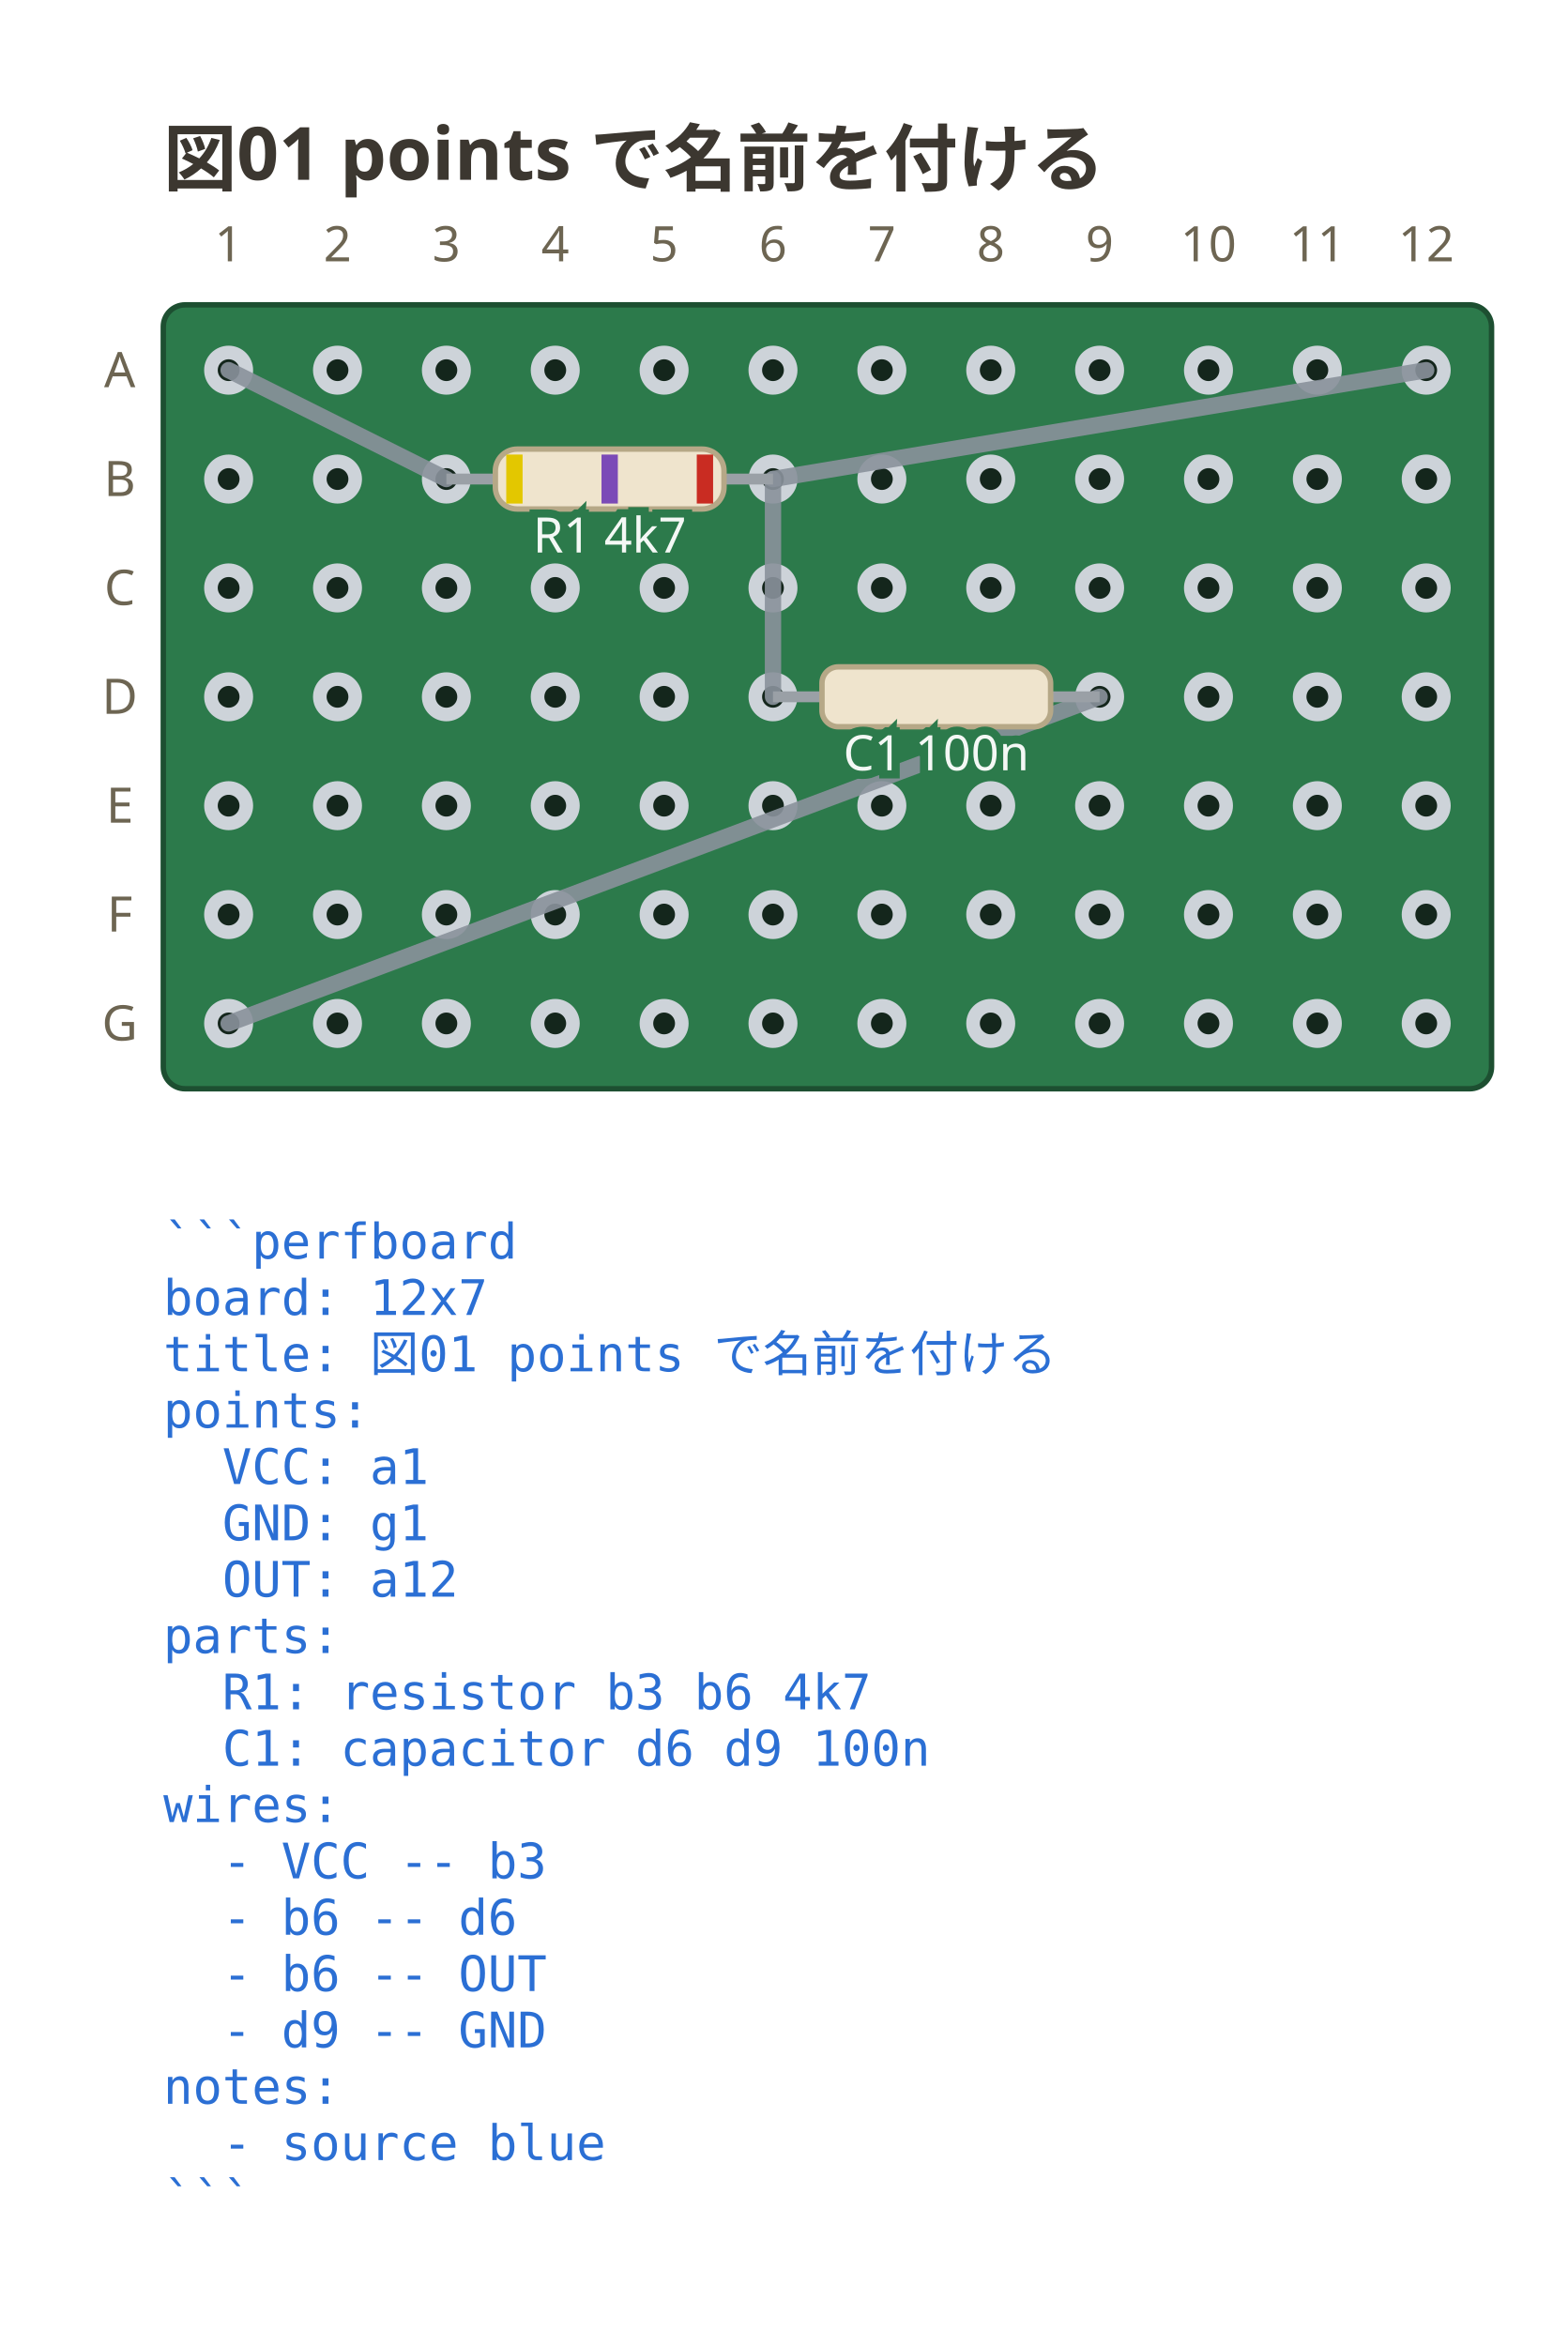
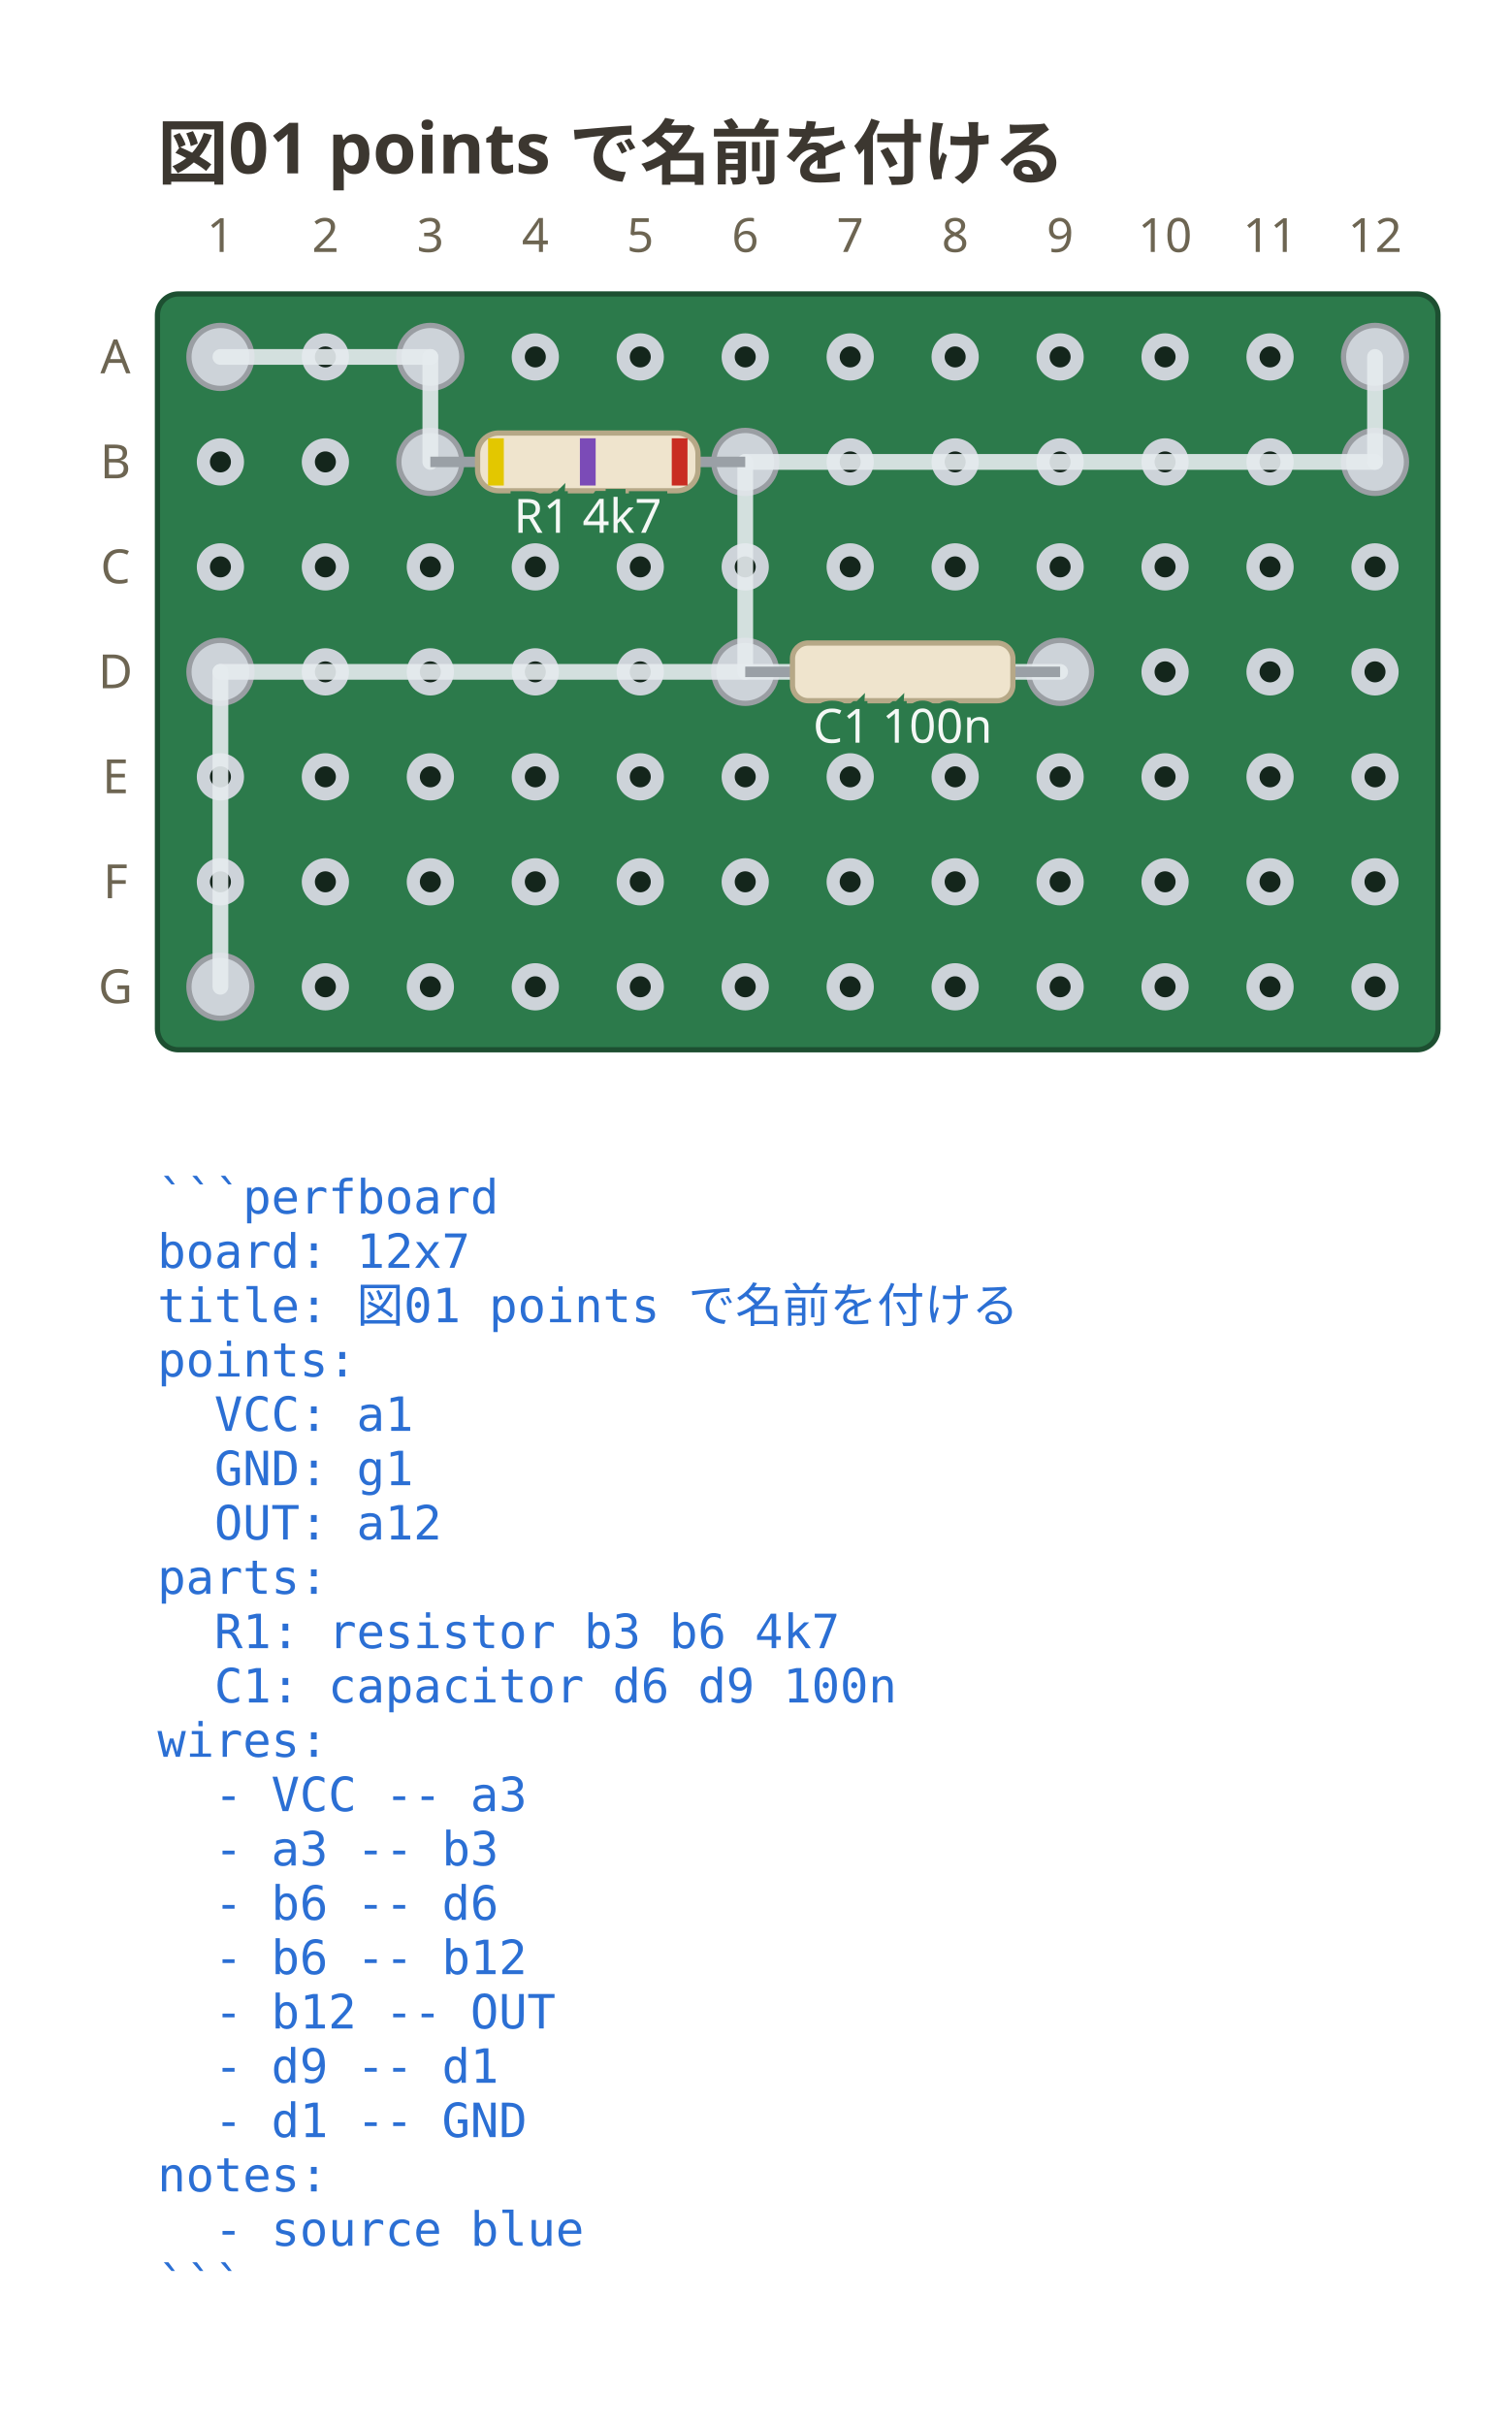
- <svg xmlns="http://www.w3.org/2000/svg" viewBox="0 0 288 430.95" width="288" height="430.95" data-perfboard-fence="0.1.0" role="img">
+ <svg xmlns="http://www.w3.org/2000/svg" viewBox="0 0 288 462" width="288" height="462" data-perfboard-fence="0.1.0" role="img">
  <text x="30" y="34" text-anchor="start" font-family="ui-sans-serif, system-ui, sans-serif" fill="#3c3730" font-size="13.5" font-weight="600">図01 points で名前を付ける</text>
  <rect x="30" y="56" width="244" height="144" rx="4" fill="#2c7a4b" stroke="#1d4f31" stroke-width="1" />
  <circle cx="42" cy="68" r="3.25" fill="#14261c" stroke="#cdd3d9" stroke-width="2.5" />
  <circle cx="62" cy="68" r="3.25" fill="#14261c" stroke="#cdd3d9" stroke-width="2.5" />
  <circle cx="82" cy="68" r="3.25" fill="#14261c" stroke="#cdd3d9" stroke-width="2.5" />
  <circle cx="102" cy="68" r="3.25" fill="#14261c" stroke="#cdd3d9" stroke-width="2.5" />
  <circle cx="122" cy="68" r="3.25" fill="#14261c" stroke="#cdd3d9" stroke-width="2.5" />
  <circle cx="142" cy="68" r="3.25" fill="#14261c" stroke="#cdd3d9" stroke-width="2.5" />
  <circle cx="162" cy="68" r="3.25" fill="#14261c" stroke="#cdd3d9" stroke-width="2.5" />
  <circle cx="182" cy="68" r="3.25" fill="#14261c" stroke="#cdd3d9" stroke-width="2.5" />
  <circle cx="202" cy="68" r="3.25" fill="#14261c" stroke="#cdd3d9" stroke-width="2.5" />
  <circle cx="222" cy="68" r="3.25" fill="#14261c" stroke="#cdd3d9" stroke-width="2.5" />
  <circle cx="242" cy="68" r="3.25" fill="#14261c" stroke="#cdd3d9" stroke-width="2.5" />
  <circle cx="262" cy="68" r="3.25" fill="#14261c" stroke="#cdd3d9" stroke-width="2.5" />
  <circle cx="42" cy="88" r="3.25" fill="#14261c" stroke="#cdd3d9" stroke-width="2.5" />
  <circle cx="62" cy="88" r="3.25" fill="#14261c" stroke="#cdd3d9" stroke-width="2.5" />
  <circle cx="82" cy="88" r="3.25" fill="#14261c" stroke="#cdd3d9" stroke-width="2.5" />
  <circle cx="102" cy="88" r="3.25" fill="#14261c" stroke="#cdd3d9" stroke-width="2.5" />
  <circle cx="122" cy="88" r="3.25" fill="#14261c" stroke="#cdd3d9" stroke-width="2.5" />
  <circle cx="142" cy="88" r="3.25" fill="#14261c" stroke="#cdd3d9" stroke-width="2.5" />
  <circle cx="162" cy="88" r="3.25" fill="#14261c" stroke="#cdd3d9" stroke-width="2.5" />
  <circle cx="182" cy="88" r="3.25" fill="#14261c" stroke="#cdd3d9" stroke-width="2.5" />
  <circle cx="202" cy="88" r="3.25" fill="#14261c" stroke="#cdd3d9" stroke-width="2.5" />
  <circle cx="222" cy="88" r="3.25" fill="#14261c" stroke="#cdd3d9" stroke-width="2.5" />
  <circle cx="242" cy="88" r="3.25" fill="#14261c" stroke="#cdd3d9" stroke-width="2.5" />
  <circle cx="262" cy="88" r="3.25" fill="#14261c" stroke="#cdd3d9" stroke-width="2.5" />
  <circle cx="42" cy="108" r="3.25" fill="#14261c" stroke="#cdd3d9" stroke-width="2.5" />
  <circle cx="62" cy="108" r="3.25" fill="#14261c" stroke="#cdd3d9" stroke-width="2.5" />
  <circle cx="82" cy="108" r="3.25" fill="#14261c" stroke="#cdd3d9" stroke-width="2.5" />
  <circle cx="102" cy="108" r="3.25" fill="#14261c" stroke="#cdd3d9" stroke-width="2.5" />
  <circle cx="122" cy="108" r="3.25" fill="#14261c" stroke="#cdd3d9" stroke-width="2.5" />
  <circle cx="142" cy="108" r="3.25" fill="#14261c" stroke="#cdd3d9" stroke-width="2.5" />
  <circle cx="162" cy="108" r="3.25" fill="#14261c" stroke="#cdd3d9" stroke-width="2.5" />
  <circle cx="182" cy="108" r="3.25" fill="#14261c" stroke="#cdd3d9" stroke-width="2.5" />
  <circle cx="202" cy="108" r="3.25" fill="#14261c" stroke="#cdd3d9" stroke-width="2.5" />
  <circle cx="222" cy="108" r="3.25" fill="#14261c" stroke="#cdd3d9" stroke-width="2.5" />
  <circle cx="242" cy="108" r="3.25" fill="#14261c" stroke="#cdd3d9" stroke-width="2.5" />
  <circle cx="262" cy="108" r="3.25" fill="#14261c" stroke="#cdd3d9" stroke-width="2.5" />
  <circle cx="42" cy="128" r="3.25" fill="#14261c" stroke="#cdd3d9" stroke-width="2.5" />
  <circle cx="62" cy="128" r="3.25" fill="#14261c" stroke="#cdd3d9" stroke-width="2.5" />
  <circle cx="82" cy="128" r="3.25" fill="#14261c" stroke="#cdd3d9" stroke-width="2.5" />
  <circle cx="102" cy="128" r="3.25" fill="#14261c" stroke="#cdd3d9" stroke-width="2.5" />
  <circle cx="122" cy="128" r="3.25" fill="#14261c" stroke="#cdd3d9" stroke-width="2.5" />
  <circle cx="142" cy="128" r="3.25" fill="#14261c" stroke="#cdd3d9" stroke-width="2.5" />
  <circle cx="162" cy="128" r="3.25" fill="#14261c" stroke="#cdd3d9" stroke-width="2.5" />
  <circle cx="182" cy="128" r="3.25" fill="#14261c" stroke="#cdd3d9" stroke-width="2.5" />
  <circle cx="202" cy="128" r="3.25" fill="#14261c" stroke="#cdd3d9" stroke-width="2.5" />
  <circle cx="222" cy="128" r="3.25" fill="#14261c" stroke="#cdd3d9" stroke-width="2.5" />
  <circle cx="242" cy="128" r="3.25" fill="#14261c" stroke="#cdd3d9" stroke-width="2.5" />
  <circle cx="262" cy="128" r="3.25" fill="#14261c" stroke="#cdd3d9" stroke-width="2.5" />
  <circle cx="42" cy="148" r="3.25" fill="#14261c" stroke="#cdd3d9" stroke-width="2.5" />
  <circle cx="62" cy="148" r="3.25" fill="#14261c" stroke="#cdd3d9" stroke-width="2.5" />
  <circle cx="82" cy="148" r="3.25" fill="#14261c" stroke="#cdd3d9" stroke-width="2.5" />
  <circle cx="102" cy="148" r="3.25" fill="#14261c" stroke="#cdd3d9" stroke-width="2.5" />
  <circle cx="122" cy="148" r="3.25" fill="#14261c" stroke="#cdd3d9" stroke-width="2.5" />
  <circle cx="142" cy="148" r="3.25" fill="#14261c" stroke="#cdd3d9" stroke-width="2.5" />
  <circle cx="162" cy="148" r="3.25" fill="#14261c" stroke="#cdd3d9" stroke-width="2.5" />
  <circle cx="182" cy="148" r="3.25" fill="#14261c" stroke="#cdd3d9" stroke-width="2.5" />
  <circle cx="202" cy="148" r="3.25" fill="#14261c" stroke="#cdd3d9" stroke-width="2.5" />
  <circle cx="222" cy="148" r="3.25" fill="#14261c" stroke="#cdd3d9" stroke-width="2.5" />
  <circle cx="242" cy="148" r="3.25" fill="#14261c" stroke="#cdd3d9" stroke-width="2.5" />
  <circle cx="262" cy="148" r="3.25" fill="#14261c" stroke="#cdd3d9" stroke-width="2.5" />
  <circle cx="42" cy="168" r="3.25" fill="#14261c" stroke="#cdd3d9" stroke-width="2.5" />
  <circle cx="62" cy="168" r="3.25" fill="#14261c" stroke="#cdd3d9" stroke-width="2.5" />
  <circle cx="82" cy="168" r="3.25" fill="#14261c" stroke="#cdd3d9" stroke-width="2.5" />
  <circle cx="102" cy="168" r="3.25" fill="#14261c" stroke="#cdd3d9" stroke-width="2.5" />
  <circle cx="122" cy="168" r="3.25" fill="#14261c" stroke="#cdd3d9" stroke-width="2.5" />
  <circle cx="142" cy="168" r="3.25" fill="#14261c" stroke="#cdd3d9" stroke-width="2.5" />
  <circle cx="162" cy="168" r="3.25" fill="#14261c" stroke="#cdd3d9" stroke-width="2.5" />
  <circle cx="182" cy="168" r="3.25" fill="#14261c" stroke="#cdd3d9" stroke-width="2.5" />
  <circle cx="202" cy="168" r="3.25" fill="#14261c" stroke="#cdd3d9" stroke-width="2.5" />
  <circle cx="222" cy="168" r="3.25" fill="#14261c" stroke="#cdd3d9" stroke-width="2.5" />
  <circle cx="242" cy="168" r="3.25" fill="#14261c" stroke="#cdd3d9" stroke-width="2.5" />
  <circle cx="262" cy="168" r="3.25" fill="#14261c" stroke="#cdd3d9" stroke-width="2.5" />
  <circle cx="42" cy="188" r="3.25" fill="#14261c" stroke="#cdd3d9" stroke-width="2.5" />
  <circle cx="62" cy="188" r="3.25" fill="#14261c" stroke="#cdd3d9" stroke-width="2.5" />
  <circle cx="82" cy="188" r="3.25" fill="#14261c" stroke="#cdd3d9" stroke-width="2.5" />
  <circle cx="102" cy="188" r="3.25" fill="#14261c" stroke="#cdd3d9" stroke-width="2.5" />
  <circle cx="122" cy="188" r="3.25" fill="#14261c" stroke="#cdd3d9" stroke-width="2.5" />
  <circle cx="142" cy="188" r="3.25" fill="#14261c" stroke="#cdd3d9" stroke-width="2.5" />
  <circle cx="162" cy="188" r="3.25" fill="#14261c" stroke="#cdd3d9" stroke-width="2.5" />
  <circle cx="182" cy="188" r="3.25" fill="#14261c" stroke="#cdd3d9" stroke-width="2.5" />
  <circle cx="202" cy="188" r="3.25" fill="#14261c" stroke="#cdd3d9" stroke-width="2.5" />
  <circle cx="222" cy="188" r="3.25" fill="#14261c" stroke="#cdd3d9" stroke-width="2.5" />
  <circle cx="242" cy="188" r="3.25" fill="#14261c" stroke="#cdd3d9" stroke-width="2.5" />
  <circle cx="262" cy="188" r="3.25" fill="#14261c" stroke="#cdd3d9" stroke-width="2.5" />
  <text x="22" y="68" text-anchor="middle" font-family="ui-sans-serif, system-ui, sans-serif" fill="#6d6552" font-size="9" dominant-baseline="middle">A</text>
  <text x="22" y="88" text-anchor="middle" font-family="ui-sans-serif, system-ui, sans-serif" fill="#6d6552" font-size="9" dominant-baseline="middle">B</text>
  <text x="22" y="108" text-anchor="middle" font-family="ui-sans-serif, system-ui, sans-serif" fill="#6d6552" font-size="9" dominant-baseline="middle">C</text>
  <text x="22" y="128" text-anchor="middle" font-family="ui-sans-serif, system-ui, sans-serif" fill="#6d6552" font-size="9" dominant-baseline="middle">D</text>
  <text x="22" y="148" text-anchor="middle" font-family="ui-sans-serif, system-ui, sans-serif" fill="#6d6552" font-size="9" dominant-baseline="middle">E</text>
  <text x="22" y="168" text-anchor="middle" font-family="ui-sans-serif, system-ui, sans-serif" fill="#6d6552" font-size="9" dominant-baseline="middle">F</text>
  <text x="22" y="188" text-anchor="middle" font-family="ui-sans-serif, system-ui, sans-serif" fill="#6d6552" font-size="9" dominant-baseline="middle">G</text>
  <text x="42" y="48" text-anchor="middle" font-family="ui-sans-serif, system-ui, sans-serif" fill="#6d6552" font-size="9">1</text>
  <text x="62" y="48" text-anchor="middle" font-family="ui-sans-serif, system-ui, sans-serif" fill="#6d6552" font-size="9">2</text>
  <text x="82" y="48" text-anchor="middle" font-family="ui-sans-serif, system-ui, sans-serif" fill="#6d6552" font-size="9">3</text>
  <text x="102" y="48" text-anchor="middle" font-family="ui-sans-serif, system-ui, sans-serif" fill="#6d6552" font-size="9">4</text>
  <text x="122" y="48" text-anchor="middle" font-family="ui-sans-serif, system-ui, sans-serif" fill="#6d6552" font-size="9">5</text>
  <text x="142" y="48" text-anchor="middle" font-family="ui-sans-serif, system-ui, sans-serif" fill="#6d6552" font-size="9">6</text>
  <text x="162" y="48" text-anchor="middle" font-family="ui-sans-serif, system-ui, sans-serif" fill="#6d6552" font-size="9">7</text>
  <text x="182" y="48" text-anchor="middle" font-family="ui-sans-serif, system-ui, sans-serif" fill="#6d6552" font-size="9">8</text>
  <text x="202" y="48" text-anchor="middle" font-family="ui-sans-serif, system-ui, sans-serif" fill="#6d6552" font-size="9">9</text>
  <text x="222" y="48" text-anchor="middle" font-family="ui-sans-serif, system-ui, sans-serif" fill="#6d6552" font-size="9">10</text>
  <text x="242" y="48" text-anchor="middle" font-family="ui-sans-serif, system-ui, sans-serif" fill="#6d6552" font-size="9">11</text>
  <text x="262" y="48" text-anchor="middle" font-family="ui-sans-serif, system-ui, sans-serif" fill="#6d6552" font-size="9">12</text>
-   <line x1="42" y1="68" x2="82" y2="88" stroke="#8a929c" stroke-width="3" stroke-linecap="round" stroke-opacity="0.9" />
-   <line x1="142" y1="88" x2="142" y2="128" stroke="#8a929c" stroke-width="3" stroke-linecap="round" stroke-opacity="0.9" />
-   <line x1="142" y1="88" x2="262" y2="68" stroke="#8a929c" stroke-width="3" stroke-linecap="round" stroke-opacity="0.9" />
-   <line x1="202" y1="128" x2="42" y2="188" stroke="#8a929c" stroke-width="3" stroke-linecap="round" stroke-opacity="0.9" />
+   <circle cx="82" cy="88" r="6" fill="#cdd3d9" stroke="#9a9ea3" stroke-width="1" />
+   <circle cx="142" cy="88" r="6" fill="#cdd3d9" stroke="#9a9ea3" stroke-width="1" />
+   <circle cx="142" cy="128" r="6" fill="#cdd3d9" stroke="#9a9ea3" stroke-width="1" />
+   <circle cx="202" cy="128" r="6" fill="#cdd3d9" stroke="#9a9ea3" stroke-width="1" />
+   <circle cx="42" cy="68" r="6" fill="#cdd3d9" stroke="#9a9ea3" stroke-width="1" />
+   <circle cx="82" cy="68" r="6" fill="#cdd3d9" stroke="#9a9ea3" stroke-width="1" />
+   <circle cx="262" cy="88" r="6" fill="#cdd3d9" stroke="#9a9ea3" stroke-width="1" />
+   <circle cx="262" cy="68" r="6" fill="#cdd3d9" stroke="#9a9ea3" stroke-width="1" />
+   <circle cx="42" cy="128" r="6" fill="#cdd3d9" stroke="#9a9ea3" stroke-width="1" />
+   <circle cx="42" cy="188" r="6" fill="#cdd3d9" stroke="#9a9ea3" stroke-width="1" />
+   <line x1="42" y1="68" x2="82" y2="68" stroke="#e6ebef" stroke-width="3" stroke-linecap="round" stroke-opacity="0.9" />
+   <line x1="82" y1="68" x2="82" y2="88" stroke="#e6ebef" stroke-width="3" stroke-linecap="round" stroke-opacity="0.9" />
+   <line x1="142" y1="88" x2="142" y2="128" stroke="#e6ebef" stroke-width="3" stroke-linecap="round" stroke-opacity="0.9" />
+   <line x1="142" y1="88" x2="262" y2="88" stroke="#e6ebef" stroke-width="3" stroke-linecap="round" stroke-opacity="0.9" />
+   <line x1="262" y1="88" x2="262" y2="68" stroke="#e6ebef" stroke-width="3" stroke-linecap="round" stroke-opacity="0.9" />
+   <line x1="202" y1="128" x2="42" y2="128" stroke="#e6ebef" stroke-width="3" stroke-linecap="round" stroke-opacity="0.9" />
+   <line x1="42" y1="128" x2="42" y2="188" stroke="#e6ebef" stroke-width="3" stroke-linecap="round" stroke-opacity="0.9" />
  <line x1="82" y1="88" x2="142" y2="88" stroke="#9aa0a6" stroke-width="2" />
  <g transform="translate(112 88) rotate(0)">
    <rect x="-21" y="-5.5" width="42" height="11" rx="4" fill="#efe4cd" stroke="#b6a887" stroke-width="1" />
    <rect x="-19" y="-4.5" width="3" height="9" fill="#e3c700" />
    <rect x="-1.5" y="-4.5" width="3" height="9" fill="#7b4bb7" />
    <rect x="16" y="-4.5" width="3" height="9" fill="#c92c22" />
  </g>
  <text x="112" y="101.5" text-anchor="middle" font-family="ui-sans-serif, system-ui, sans-serif" stroke="#2c7a4b" stroke-width="3" paint-order="stroke" fill="#f4f8f5" font-size="9">R1 4k7</text>
  <line x1="142" y1="128" x2="202" y2="128" stroke="#9aa0a6" stroke-width="2" />
  <g transform="translate(172 128) rotate(0)">
    <rect x="-21" y="-5.5" width="42" height="11" rx="3" fill="#efe4cd" stroke="#b6a887" stroke-width="1" />
  </g>
  <text x="172" y="141.5" text-anchor="middle" font-family="ui-sans-serif, system-ui, sans-serif" stroke="#2c7a4b" stroke-width="3" paint-order="stroke" fill="#f4f8f5" font-size="9">C1 100n</text>
  <text x="30" y="231.2" text-anchor="start" font-family="ui-monospace, 'DejaVu Sans Mono', 'Noto Sans Mono CJK JP', monospace" fill="#2b6fd4" font-size="9" xml:space="preserve">```perfboard</text>
  <text x="30" y="241.55" text-anchor="start" font-family="ui-monospace, 'DejaVu Sans Mono', 'Noto Sans Mono CJK JP', monospace" fill="#2b6fd4" font-size="9" xml:space="preserve">board: 12x7</text>
  <text x="30" y="251.9" text-anchor="start" font-family="ui-monospace, 'DejaVu Sans Mono', 'Noto Sans Mono CJK JP', monospace" fill="#2b6fd4" font-size="9" xml:space="preserve">title: 図01 points で名前を付ける</text>
  <text x="30" y="262.25" text-anchor="start" font-family="ui-monospace, 'DejaVu Sans Mono', 'Noto Sans Mono CJK JP', monospace" fill="#2b6fd4" font-size="9" xml:space="preserve">points:</text>
  <text x="30" y="272.6" text-anchor="start" font-family="ui-monospace, 'DejaVu Sans Mono', 'Noto Sans Mono CJK JP', monospace" fill="#2b6fd4" font-size="9" xml:space="preserve">  VCC: a1</text>
  <text x="30" y="282.95" text-anchor="start" font-family="ui-monospace, 'DejaVu Sans Mono', 'Noto Sans Mono CJK JP', monospace" fill="#2b6fd4" font-size="9" xml:space="preserve">  GND: g1</text>
  <text x="30" y="293.3" text-anchor="start" font-family="ui-monospace, 'DejaVu Sans Mono', 'Noto Sans Mono CJK JP', monospace" fill="#2b6fd4" font-size="9" xml:space="preserve">  OUT: a12</text>
  <text x="30" y="303.65" text-anchor="start" font-family="ui-monospace, 'DejaVu Sans Mono', 'Noto Sans Mono CJK JP', monospace" fill="#2b6fd4" font-size="9" xml:space="preserve">parts:</text>
  <text x="30" y="314" text-anchor="start" font-family="ui-monospace, 'DejaVu Sans Mono', 'Noto Sans Mono CJK JP', monospace" fill="#2b6fd4" font-size="9" xml:space="preserve">  R1: resistor b3 b6 4k7</text>
  <text x="30" y="324.35" text-anchor="start" font-family="ui-monospace, 'DejaVu Sans Mono', 'Noto Sans Mono CJK JP', monospace" fill="#2b6fd4" font-size="9" xml:space="preserve">  C1: capacitor d6 d9 100n</text>
  <text x="30" y="334.7" text-anchor="start" font-family="ui-monospace, 'DejaVu Sans Mono', 'Noto Sans Mono CJK JP', monospace" fill="#2b6fd4" font-size="9" xml:space="preserve">wires:</text>
-   <text x="30" y="345.05" text-anchor="start" font-family="ui-monospace, 'DejaVu Sans Mono', 'Noto Sans Mono CJK JP', monospace" fill="#2b6fd4" font-size="9" xml:space="preserve">  - VCC -- b3</text>
-   <text x="30" y="355.4" text-anchor="start" font-family="ui-monospace, 'DejaVu Sans Mono', 'Noto Sans Mono CJK JP', monospace" fill="#2b6fd4" font-size="9" xml:space="preserve">  - b6 -- d6</text>
-   <text x="30" y="365.75" text-anchor="start" font-family="ui-monospace, 'DejaVu Sans Mono', 'Noto Sans Mono CJK JP', monospace" fill="#2b6fd4" font-size="9" xml:space="preserve">  - b6 -- OUT</text>
-   <text x="30" y="376.1" text-anchor="start" font-family="ui-monospace, 'DejaVu Sans Mono', 'Noto Sans Mono CJK JP', monospace" fill="#2b6fd4" font-size="9" xml:space="preserve">  - d9 -- GND</text>
-   <text x="30" y="386.45" text-anchor="start" font-family="ui-monospace, 'DejaVu Sans Mono', 'Noto Sans Mono CJK JP', monospace" fill="#2b6fd4" font-size="9" xml:space="preserve">notes:</text>
-   <text x="30" y="396.8" text-anchor="start" font-family="ui-monospace, 'DejaVu Sans Mono', 'Noto Sans Mono CJK JP', monospace" fill="#2b6fd4" font-size="9" xml:space="preserve">  - source blue</text>
-   <text x="30" y="407.15" text-anchor="start" font-family="ui-monospace, 'DejaVu Sans Mono', 'Noto Sans Mono CJK JP', monospace" fill="#2b6fd4" font-size="9" xml:space="preserve">```</text>
+   <text x="30" y="345.05" text-anchor="start" font-family="ui-monospace, 'DejaVu Sans Mono', 'Noto Sans Mono CJK JP', monospace" fill="#2b6fd4" font-size="9" xml:space="preserve">  - VCC -- a3</text>
+   <text x="30" y="355.4" text-anchor="start" font-family="ui-monospace, 'DejaVu Sans Mono', 'Noto Sans Mono CJK JP', monospace" fill="#2b6fd4" font-size="9" xml:space="preserve">  - a3 -- b3</text>
+   <text x="30" y="365.75" text-anchor="start" font-family="ui-monospace, 'DejaVu Sans Mono', 'Noto Sans Mono CJK JP', monospace" fill="#2b6fd4" font-size="9" xml:space="preserve">  - b6 -- d6</text>
+   <text x="30" y="376.1" text-anchor="start" font-family="ui-monospace, 'DejaVu Sans Mono', 'Noto Sans Mono CJK JP', monospace" fill="#2b6fd4" font-size="9" xml:space="preserve">  - b6 -- b12</text>
+   <text x="30" y="386.45" text-anchor="start" font-family="ui-monospace, 'DejaVu Sans Mono', 'Noto Sans Mono CJK JP', monospace" fill="#2b6fd4" font-size="9" xml:space="preserve">  - b12 -- OUT</text>
+   <text x="30" y="396.8" text-anchor="start" font-family="ui-monospace, 'DejaVu Sans Mono', 'Noto Sans Mono CJK JP', monospace" fill="#2b6fd4" font-size="9" xml:space="preserve">  - d9 -- d1</text>
+   <text x="30" y="407.15" text-anchor="start" font-family="ui-monospace, 'DejaVu Sans Mono', 'Noto Sans Mono CJK JP', monospace" fill="#2b6fd4" font-size="9" xml:space="preserve">  - d1 -- GND</text>
+   <text x="30" y="417.5" text-anchor="start" font-family="ui-monospace, 'DejaVu Sans Mono', 'Noto Sans Mono CJK JP', monospace" fill="#2b6fd4" font-size="9" xml:space="preserve">notes:</text>
+   <text x="30" y="427.85" text-anchor="start" font-family="ui-monospace, 'DejaVu Sans Mono', 'Noto Sans Mono CJK JP', monospace" fill="#2b6fd4" font-size="9" xml:space="preserve">  - source blue</text>
+   <text x="30" y="438.2" text-anchor="start" font-family="ui-monospace, 'DejaVu Sans Mono', 'Noto Sans Mono CJK JP', monospace" fill="#2b6fd4" font-size="9" xml:space="preserve">```</text>
</svg>
